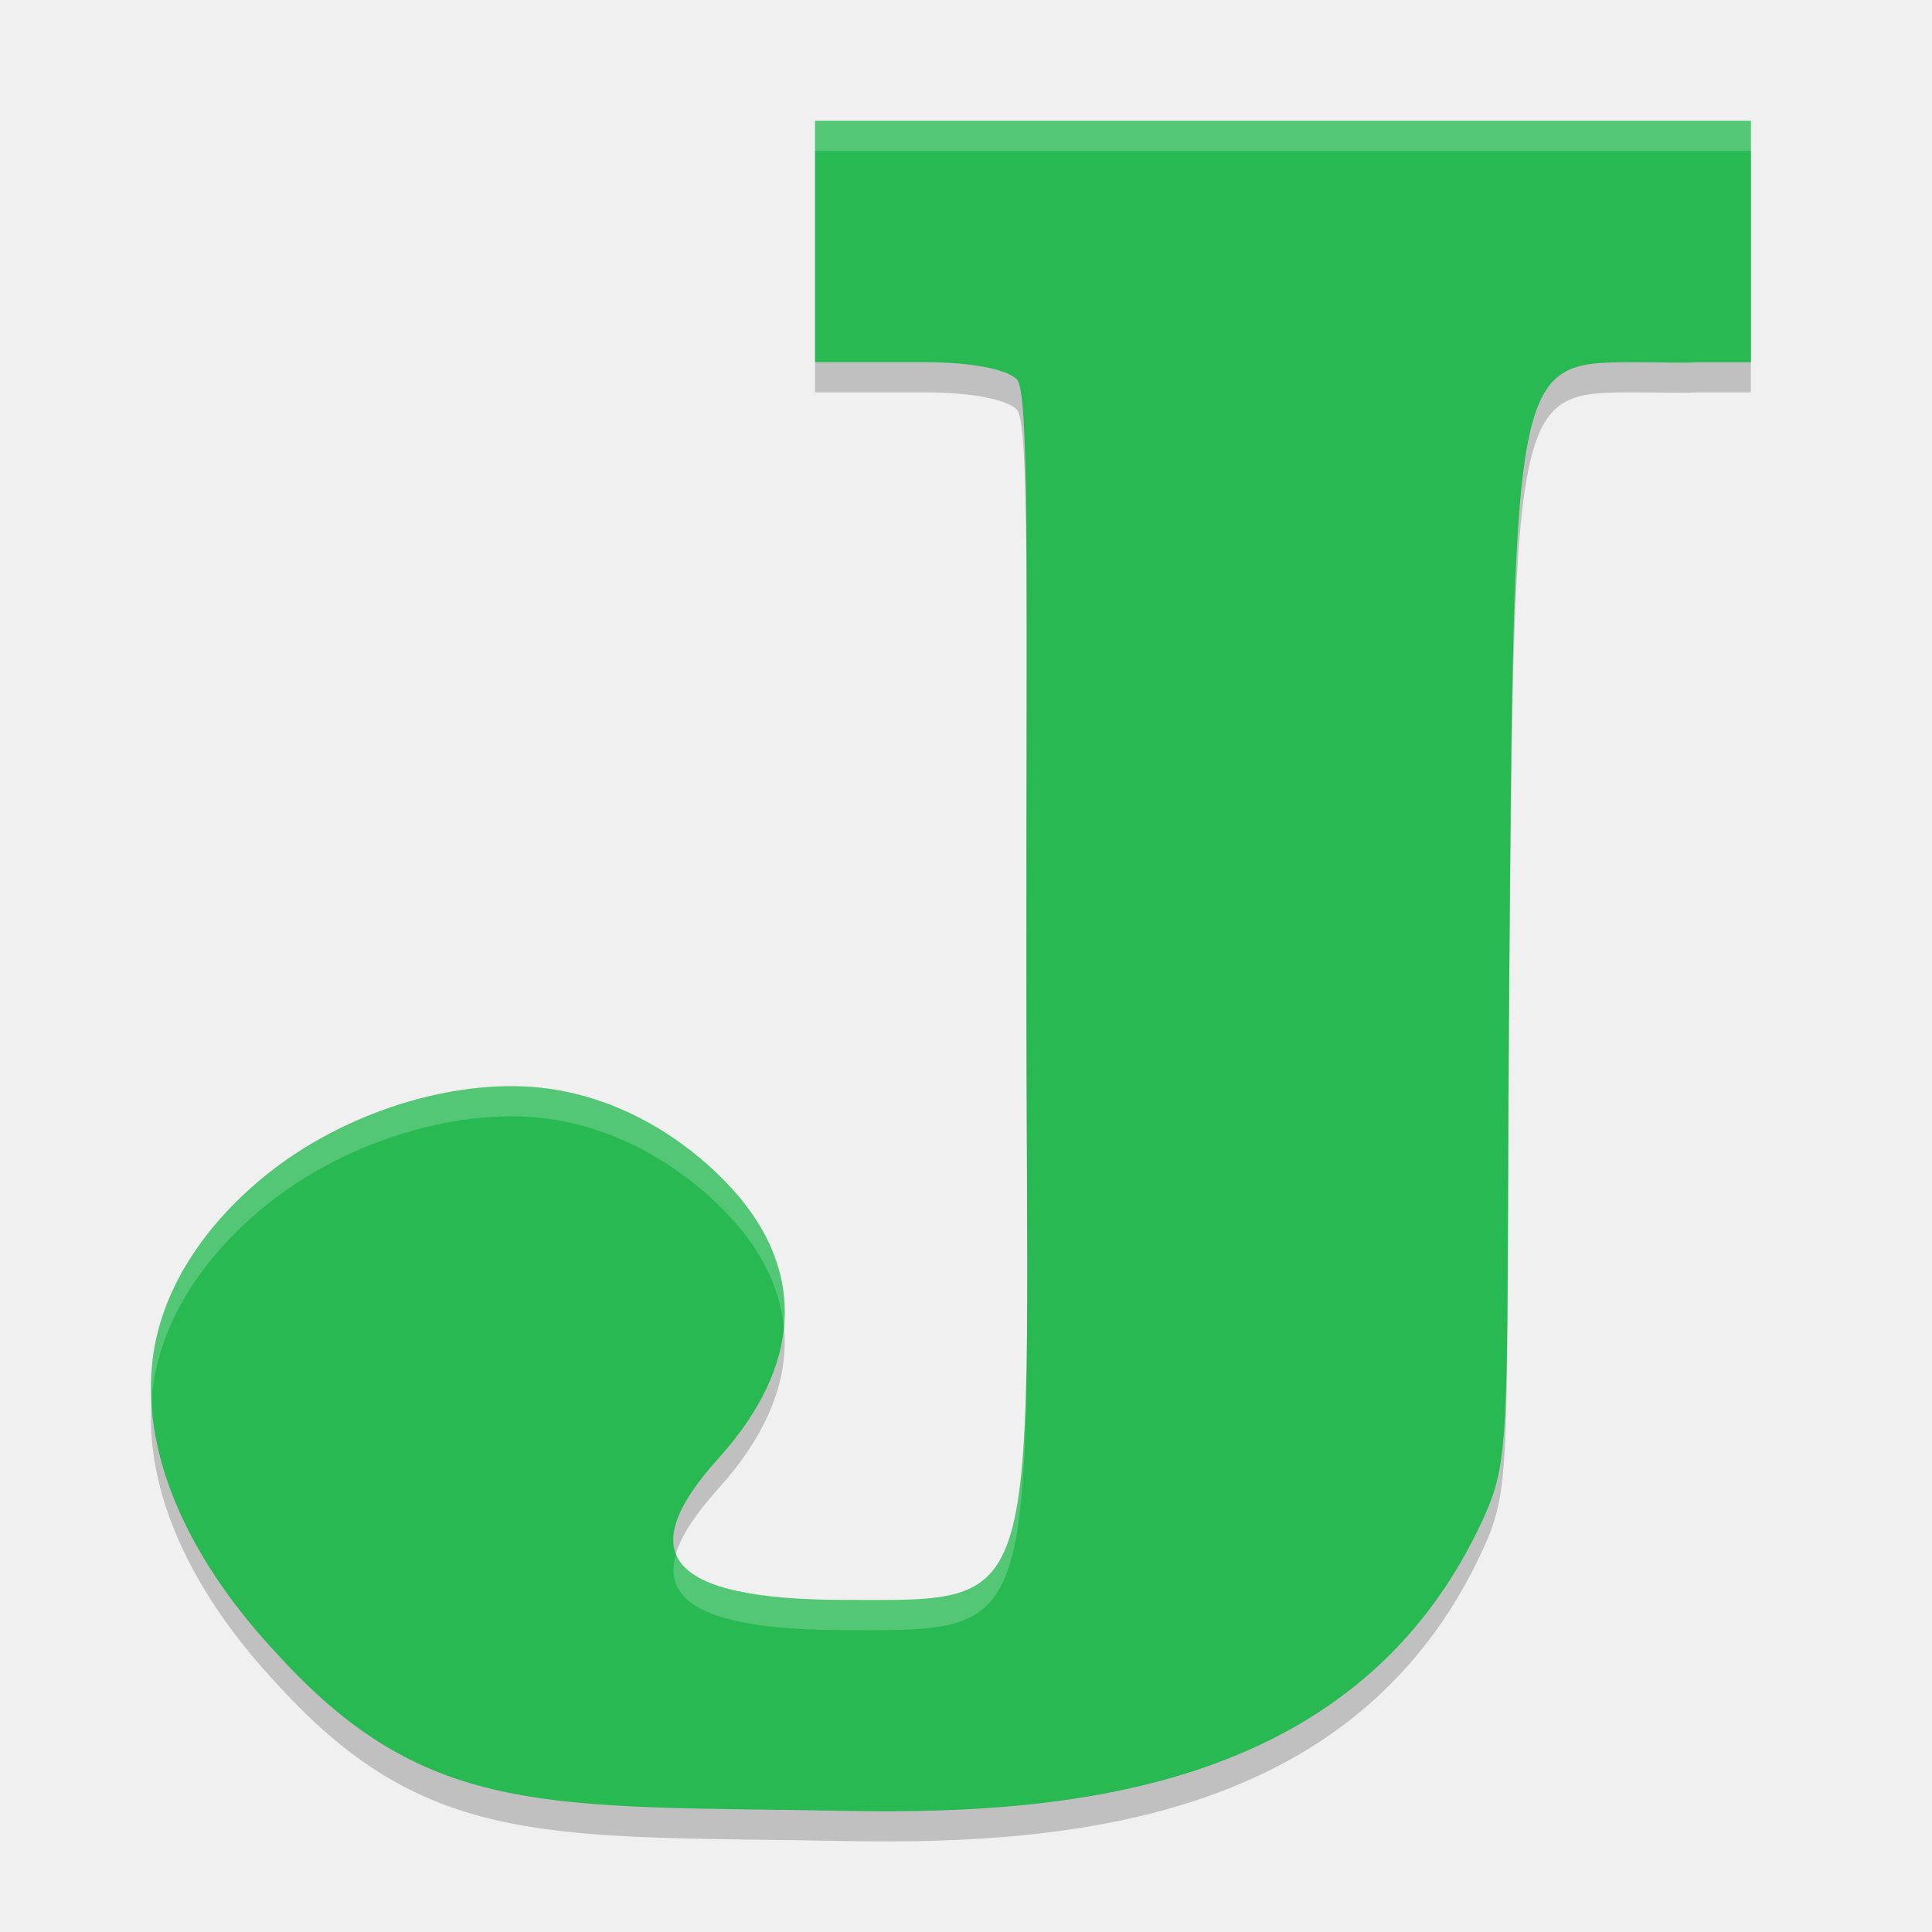
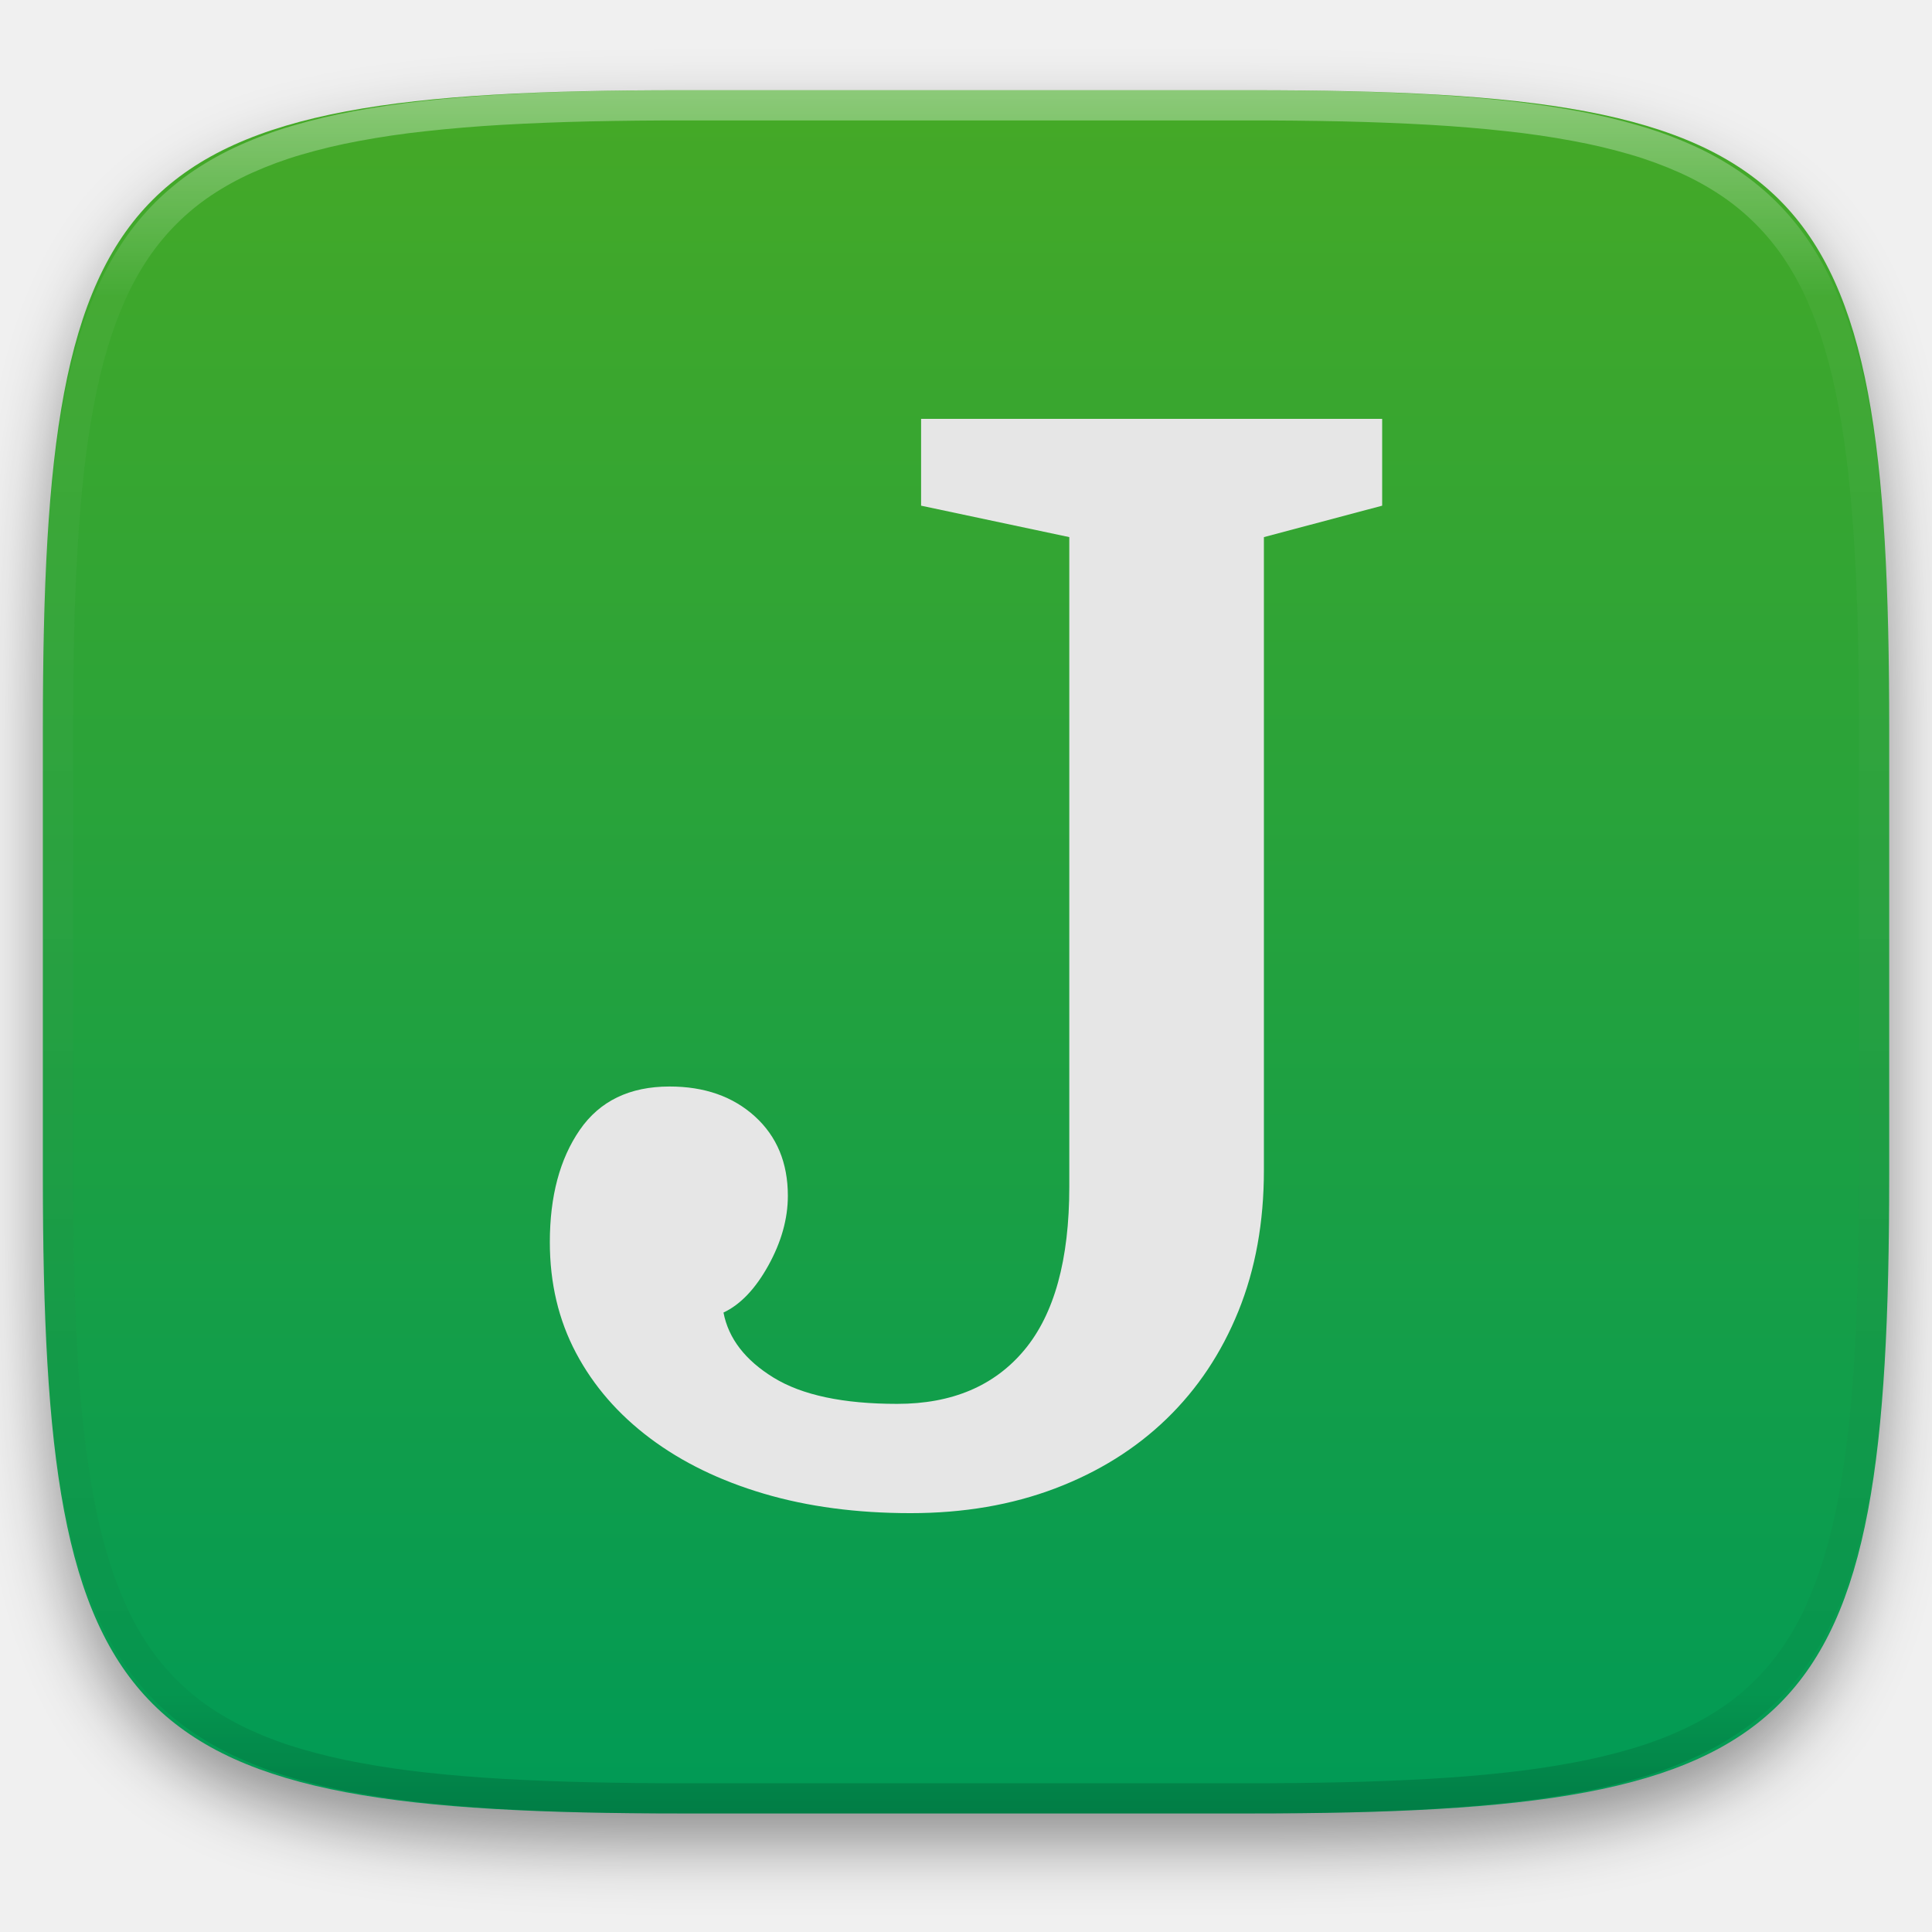
- <svg xmlns="http://www.w3.org/2000/svg" width="64" height="64" version="1">
-   <path d="m 27,5 v 7.998 h 3.64 c 1.608,0 2.725,0.25 3.041,0.566 C 34.101,13.984 34,19.632 34,32.699 c 0,21.878 0.813,21.315 -6.041,21.301 -5.857,-0.012 -7.023,-1.519 -4.161,-4.688 2.966,-3.285 2.928,-6.65 -0.109,-9.503 -1.744,-1.638 -3.896,-2.664 -6.15,-2.81 -2.86,-0.185 -6.443,0.963 -9.003,3.154 -1.99,1.704 -3.299,3.822 -3.505,6.11 -0.278,3.089 1.278,6.485 4.204,9.585 4.963,5.432 9.046,4.957 18.887,5.14 7.596,0.135 16.93,-0.808 20.996,-9.648 1.006,-2.18 0.754,-2.86 0.885,-19.232 0.154,-19.172 0.226,-19.11 4.214,-19.11 0.966,0 1.471,0.031 2,0 H 58 V 5 H 57.738 42.473 Z" style="opacity:0.2" />
-   <path style="fill:#28b952" d="m 27,4 v 7.998 h 3.64 c 1.608,0 2.725,0.25 3.041,0.566 C 34.101,12.984 34,18.632 34,31.699 34,53.577 34.813,53.014 27.959,53 22.102,52.988 20.937,51.481 23.798,48.312 26.765,45.028 26.727,41.662 23.689,38.81 21.945,37.172 19.793,36.146 17.539,36 14.679,35.815 11.096,36.963 8.537,39.154 6.547,40.858 5.237,42.977 5.032,45.264 c -0.278,3.089 1.278,6.485 4.204,9.585 4.963,5.432 9.046,4.957 18.887,5.14 7.596,0.135 16.93,-0.808 20.996,-9.648 1.006,-2.18 0.754,-2.86 0.885,-19.232 0.154,-19.172 0.226,-19.11 4.214,-19.11 0.966,0 1.471,0.031 2,0 H 58 V 4 H 57.738 42.473 Z" />
-   <path style="fill:#ffffff;opacity:0.2" d="M 27 4 L 27 5 L 42.473 5 L 57.738 5 L 58 5 L 58 4 L 57.738 4 L 42.473 4 L 27 4 z M 16.436 35.992 C 13.799 36.118 10.777 37.237 8.537 39.154 C 6.548 40.858 5.237 42.976 5.031 45.264 C 4.993 45.688 4.998 46.119 5.027 46.553 C 5.032 46.457 5.023 46.359 5.031 46.264 C 5.237 43.976 6.548 41.858 8.537 40.154 C 11.096 37.963 14.679 36.815 17.539 37 C 19.793 37.146 21.945 38.173 23.689 39.811 C 25.081 41.117 25.835 42.531 25.967 43.996 C 26.154 42.175 25.396 40.413 23.689 38.811 C 21.945 37.173 19.793 36.146 17.539 36 C 17.182 35.977 16.812 35.974 16.436 35.992 z M 34.02 44.26 C 33.927 53.331 33.099 53.01 27.959 53 C 24.606 52.993 22.797 52.494 22.395 51.477 C 21.889 53.17 23.65 53.991 27.959 54 C 33.259 54.011 33.968 54.224 34.02 44.26 z" />
+ <svg xmlns="http://www.w3.org/2000/svg" style="isolation:isolate" viewBox="0 0 256 256" width="256" height="256">
+   <defs>
+     <filter id="O5NIrF5Vrfd2TSM4u293FcmjTctAOD3T" x="-200%" y="-200%" width="400%" height="400%" filterUnits="objectBoundingBox" color-interpolation-filters="sRGB">
+       <feGaussianBlur in="SourceGraphic" stdDeviation="4.294" />
+       <feOffset dx="0" dy="4" result="pf_100_offsetBlur" />
+       <feFlood flood-color="#000000" flood-opacity="0.4" />
+       <feComposite in2="pf_100_offsetBlur" operator="in" result="pf_100_dropShadow" />
+       <feBlend in="SourceGraphic" in2="pf_100_dropShadow" mode="normal" />
+     </filter>
+   </defs>
+   <g filter="url(#O5NIrF5Vrfd2TSM4u293FcmjTctAOD3T)">
+     <linearGradient id="_lgradient_12" x1="0" y1="0" x2="-1.8369701987210297e-16" y2="1" gradientTransform="matrix(244.648,0,0,228.338,5.68,11.952)" gradientUnits="userSpaceOnUse">
+       <stop offset="0%" stop-opacity="1" style="stop-color:rgb(70,169,38)" />
+       <stop offset="100%" stop-opacity="1" style="stop-color:rgb(0,154,86)" />
+     </linearGradient>
+     <path d=" M 165.689 11.952 C 239.745 11.952 250.328 22.509 250.328 96.495 L 250.328 155.746 C 250.328 229.733 239.745 240.29 165.689 240.29 L 90.319 240.29 C 16.264 240.29 5.68 229.733 5.68 155.746 L 5.68 96.495 C 5.68 22.509 16.264 11.952 90.319 11.952 L 165.689 11.952 Z " id="shape" fill="url(#_lgradient_12)" />
+   </g>
+   <g opacity="0.4">
+     <linearGradient id="_lgradient_13" x1="0.517" y1="0" x2="0.517" y2="1" gradientTransform="matrix(244.65,0,0,228.34,5.68,11.95)" gradientUnits="userSpaceOnUse">
+       <stop offset="0%" stop-opacity="1" style="stop-color:rgb(255,255,255)" />
+       <stop offset="12.5%" stop-opacity="0.098" style="stop-color:rgb(255,255,255)" />
+       <stop offset="92.5%" stop-opacity="0.098" style="stop-color:rgb(0,0,0)" />
+       <stop offset="100%" stop-opacity="0.498" style="stop-color:rgb(0,0,0)" />
+     </linearGradient>
+     <path d=" M 165.068 11.951 C 169.396 11.941 173.724 11.991 178.052 12.089 C 181.927 12.167 185.803 12.315 189.678 12.541 C 193.131 12.737 196.583 13.022 200.026 13.395 C 203.085 13.73 206.144 14.181 209.174 14.741 C 211.889 15.243 214.574 15.881 217.22 16.657 C 219.62 17.355 221.971 18.219 224.243 19.241 C 226.358 20.184 228.384 21.304 230.302 22.591 C 232.142 23.829 233.863 25.244 235.437 26.806 C 237.001 28.378 238.417 30.088 239.656 31.925 C 240.945 33.841 242.066 35.865 243.02 37.967 C 244.043 40.247 244.909 42.585 245.617 44.972 C 246.394 47.615 247.034 50.297 247.535 53.009 C 248.096 56.035 248.548 59.081 248.883 62.136 C 249.257 65.575 249.542 69.014 249.739 72.462 C 249.965 76.323 250.112 80.194 250.201 84.055 C 250.289 88.378 250.339 92.701 250.329 97.014 L 250.329 155.226 C 250.339 159.549 250.289 163.862 250.201 168.185 C 250.112 172.056 249.965 175.917 249.739 179.778 C 249.542 183.226 249.257 186.675 248.883 190.104 C 248.548 193.159 248.096 196.215 247.535 199.241 C 247.034 201.943 246.394 204.625 245.617 207.268 C 244.909 209.655 244.043 212.003 243.02 214.273 C 242.066 216.385 240.945 218.399 239.656 220.315 C 238.417 222.152 237.001 223.872 235.437 225.434 C 233.863 226.996 232.142 228.411 230.302 229.649 C 228.384 230.936 226.358 232.056 224.243 232.999 C 221.971 234.021 219.62 234.885 217.22 235.593 C 214.574 236.369 211.889 237.007 209.174 237.499 C 206.144 238.068 203.085 238.51 200.026 238.845 C 196.583 239.218 193.131 239.503 189.678 239.699 C 185.803 239.925 181.927 240.073 178.052 240.161 C 173.724 240.249 169.396 240.299 165.068 240.289 L 90.942 240.289 C 86.614 240.299 82.286 240.249 77.958 240.161 C 74.083 240.073 70.207 239.925 66.332 239.699 C 62.879 239.503 59.427 239.218 55.984 238.845 C 52.925 238.51 49.866 238.068 46.836 237.499 C 44.121 237.007 41.436 236.369 38.79 235.593 C 36.39 234.885 34.039 234.021 31.767 232.999 C 29.652 232.056 27.626 230.936 25.708 229.649 C 23.868 228.411 22.147 226.996 20.573 225.434 C 19.009 223.872 17.593 222.152 16.354 220.315 C 15.065 218.399 13.944 216.385 12.99 214.273 C 11.967 212.003 11.101 209.655 10.393 207.268 C 9.616 204.625 8.976 201.943 8.475 199.241 C 7.914 196.215 7.462 193.159 7.127 190.104 C 6.753 186.675 6.468 183.226 6.271 179.778 C 6.045 175.917 5.898 172.056 5.809 168.185 C 5.721 163.862 5.671 159.549 5.681 155.226 L 5.681 97.014 C 5.671 92.701 5.721 88.378 5.809 84.055 C 5.898 80.194 6.045 76.323 6.271 72.462 C 6.468 69.014 6.753 65.575 7.127 62.136 C 7.462 59.081 7.914 56.035 8.475 53.009 C 8.976 50.297 9.616 47.615 10.393 44.972 C 11.101 42.585 11.967 40.247 12.99 37.967 C 13.944 35.865 15.065 33.841 16.354 31.925 C 17.593 30.088 19.009 28.378 20.573 26.806 C 22.147 25.244 23.868 23.829 25.708 22.591 C 27.626 21.304 29.652 20.184 31.767 19.241 C 34.039 18.219 36.39 17.355 38.79 16.657 C 41.436 15.881 44.121 15.243 46.836 14.741 C 49.866 14.181 52.925 13.73 55.984 13.395 C 59.427 13.022 62.879 12.737 66.332 12.541 C 70.207 12.315 74.083 12.167 77.958 12.089 C 82.286 11.991 86.614 11.941 90.942 11.951 L 165.068 11.951 Z  M 165.078 15.96 C 169.376 15.95 173.675 15.999 177.973 16.087 C 181.8 16.176 185.626 16.323 189.452 16.539 C 192.836 16.736 196.219 17.011 199.583 17.384 C 202.554 17.699 205.515 18.131 208.446 18.681 C 211.023 19.153 213.58 19.762 216.099 20.499 C 218.322 21.147 220.495 21.953 222.6 22.896 C 224.509 23.751 226.338 24.763 228.069 25.922 C 229.692 27.013 231.207 28.26 232.594 29.646 C 233.981 31.031 235.23 32.544 236.332 34.165 C 237.492 35.894 238.506 37.712 239.361 39.608 C 240.306 41.72 241.112 43.892 241.761 46.102 C 242.509 48.617 243.109 51.162 243.591 53.736 C 244.132 56.664 244.565 59.611 244.889 62.578 C 245.263 65.938 245.539 69.308 245.735 72.688 C 245.952 76.51 246.109 80.322 246.188 84.144 C 246.276 88.437 246.325 92.721 246.325 97.014 C 246.325 97.014 246.325 97.014 246.325 97.014 L 246.325 155.226 C 246.325 155.226 246.325 155.226 246.325 155.226 C 246.325 159.519 246.276 163.803 246.188 168.096 C 246.109 171.918 245.952 175.74 245.735 179.552 C 245.539 182.932 245.263 186.302 244.889 189.672 C 244.565 192.629 244.132 195.576 243.591 198.504 C 243.109 201.078 242.509 203.623 241.761 206.138 C 241.112 208.358 240.306 210.52 239.361 212.632 C 238.506 214.528 237.492 216.356 236.332 218.075 C 235.23 219.706 233.981 221.219 232.594 222.604 C 231.207 223.98 229.692 225.227 228.069 226.318 C 226.338 227.477 224.509 228.489 222.6 229.344 C 220.495 230.297 218.322 231.093 216.099 231.741 C 213.58 232.478 211.023 233.087 208.446 233.559 C 205.515 234.109 202.554 234.541 199.583 234.865 C 196.219 235.229 192.836 235.514 189.452 235.701 C 185.626 235.917 181.8 236.074 177.973 236.153 C 173.675 236.251 169.376 236.29 165.078 236.29 C 165.078 236.29 165.078 236.29 165.068 236.29 L 90.942 236.29 C 90.932 236.29 90.932 236.29 90.932 236.29 C 86.634 236.29 82.335 236.251 78.037 236.153 C 74.21 236.074 70.384 235.917 66.558 235.701 C 63.174 235.514 59.791 235.229 56.427 234.865 C 53.456 234.541 50.495 234.109 47.564 233.559 C 44.987 233.087 42.43 232.478 39.911 231.741 C 37.688 231.093 35.515 230.297 33.41 229.344 C 31.501 228.489 29.672 227.477 27.941 226.318 C 26.318 225.227 24.803 223.98 23.416 222.604 C 22.029 221.219 20.78 219.706 19.678 218.075 C 18.518 216.356 17.504 214.528 16.649 212.632 C 15.704 210.52 14.898 208.358 14.249 206.138 C 13.501 203.623 12.901 201.078 12.419 198.504 C 11.878 195.576 11.445 192.629 11.121 189.672 C 10.747 186.302 10.472 182.932 10.275 179.552 C 10.058 175.74 9.901 171.918 9.822 168.096 C 9.734 163.803 9.685 159.519 9.685 155.226 C 9.685 155.226 9.685 155.226 9.685 155.226 L 9.685 97.014 C 9.685 97.014 9.685 97.014 9.685 97.014 C 9.685 92.721 9.734 88.437 9.822 84.144 C 9.901 80.322 10.058 76.51 10.275 72.688 C 10.472 69.308 10.747 65.938 11.121 62.578 C 11.445 59.611 11.878 56.664 12.419 53.736 C 12.901 51.162 13.501 48.617 14.249 46.102 C 14.898 43.892 15.704 41.72 16.649 39.608 C 17.504 37.712 18.518 35.894 19.678 34.165 C 20.78 32.544 22.029 31.031 23.416 29.646 C 24.803 28.26 26.318 27.013 27.941 25.922 C 29.672 24.763 31.501 23.751 33.41 22.896 C 35.515 21.953 37.688 21.147 39.911 20.499 C 42.43 19.762 44.987 19.153 47.564 18.681 C 50.495 18.131 53.456 17.699 56.427 17.384 C 59.791 17.011 63.174 16.736 66.558 16.539 C 70.384 16.323 74.21 16.176 78.037 16.087 C 82.335 15.999 86.634 15.95 90.932 15.96 C 90.932 15.96 90.932 15.96 90.942 15.96 L 165.068 15.96 C 165.078 15.96 165.078 15.96 165.078 15.96 Z " fill-rule="evenodd" id="highlight" fill="url(#_lgradient_13)" />
+   </g>
+   <path d=" M 141.687 157.258 L 141.687 71.17 L 122.049 67.005 L 122.049 55.5 L 183.144 55.5 L 183.144 67.005 L 167.473 71.17 L 167.473 155.076 L 167.473 155.076 Q 167.473 165.391 164.101 173.722 L 164.101 173.722 L 164.101 173.722 Q 160.729 182.053 154.58 188.003 L 154.58 188.003 L 154.58 188.003 Q 148.431 193.954 139.802 197.227 L 139.802 197.227 L 139.802 197.227 Q 131.174 200.5 120.661 200.5 L 120.661 200.5 L 120.661 200.5 Q 109.949 200.5 101.222 197.921 L 101.222 197.921 L 101.222 197.921 Q 92.494 195.343 86.146 190.582 L 86.146 190.582 L 86.146 190.582 Q 79.799 185.821 76.328 179.276 L 76.328 179.276 L 76.328 179.276 Q 72.856 172.73 72.856 164.597 L 72.856 164.597 L 72.856 164.597 Q 72.856 155.473 76.824 149.72 L 76.824 149.72 L 76.824 149.72 Q 80.791 143.968 88.725 143.968 L 88.725 143.968 L 88.725 143.968 Q 95.668 143.968 100.031 147.935 L 100.031 147.935 L 100.031 147.935 Q 104.395 151.902 104.395 158.448 L 104.395 158.448 L 104.395 158.448 Q 104.395 163.01 101.817 167.672 L 101.817 167.672 L 101.817 167.672 Q 99.238 172.333 95.866 173.92 L 95.866 173.92 L 95.866 173.92 Q 96.858 179.077 102.511 182.549 L 102.511 182.549 L 102.511 182.549 Q 108.164 186.02 118.876 186.02 L 118.876 186.02 L 118.876 186.02 Q 129.785 186.02 135.736 178.879 L 135.736 178.879 L 135.736 178.879 Q 141.687 171.738 141.687 157.258 L 141.687 157.258 Z " id="Path" fill="rgb(230,230,230)" />
</svg>
